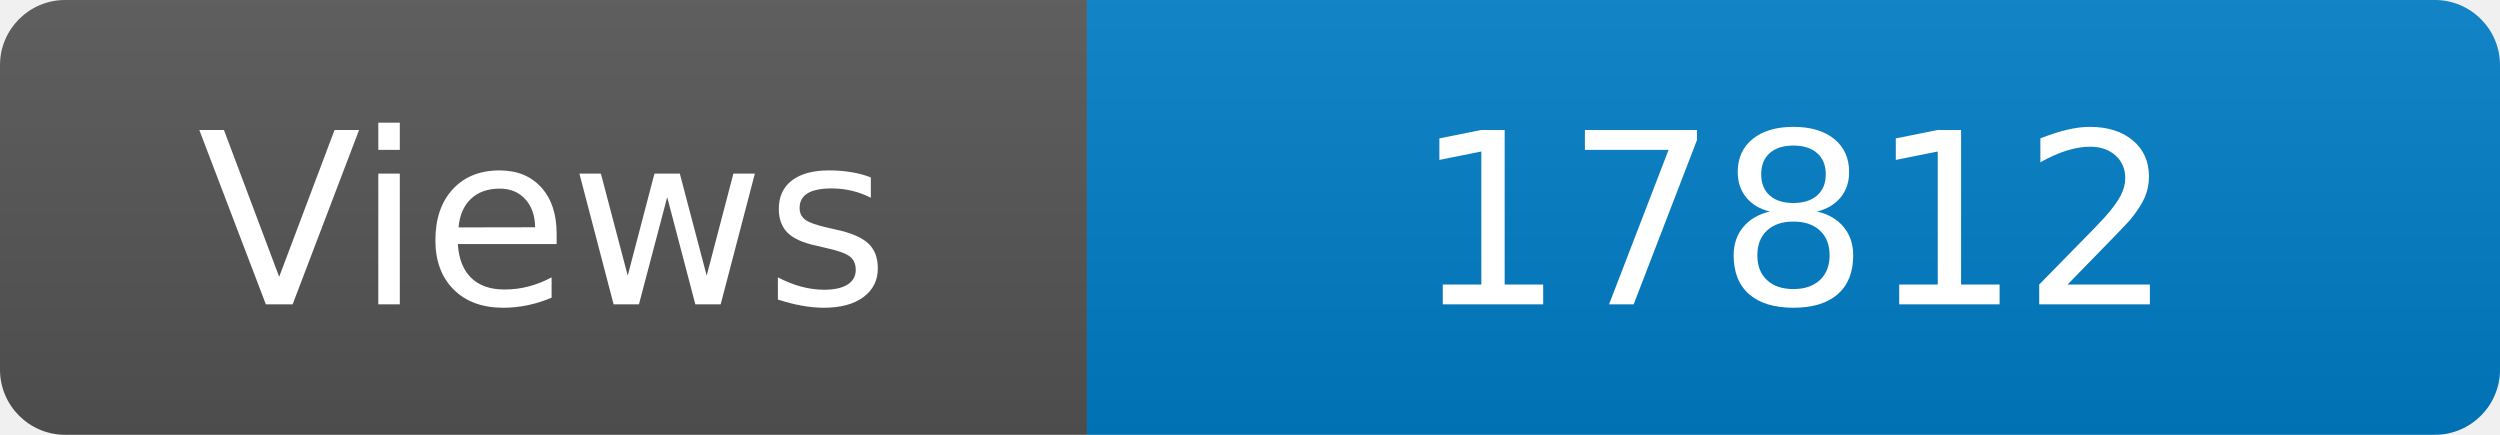
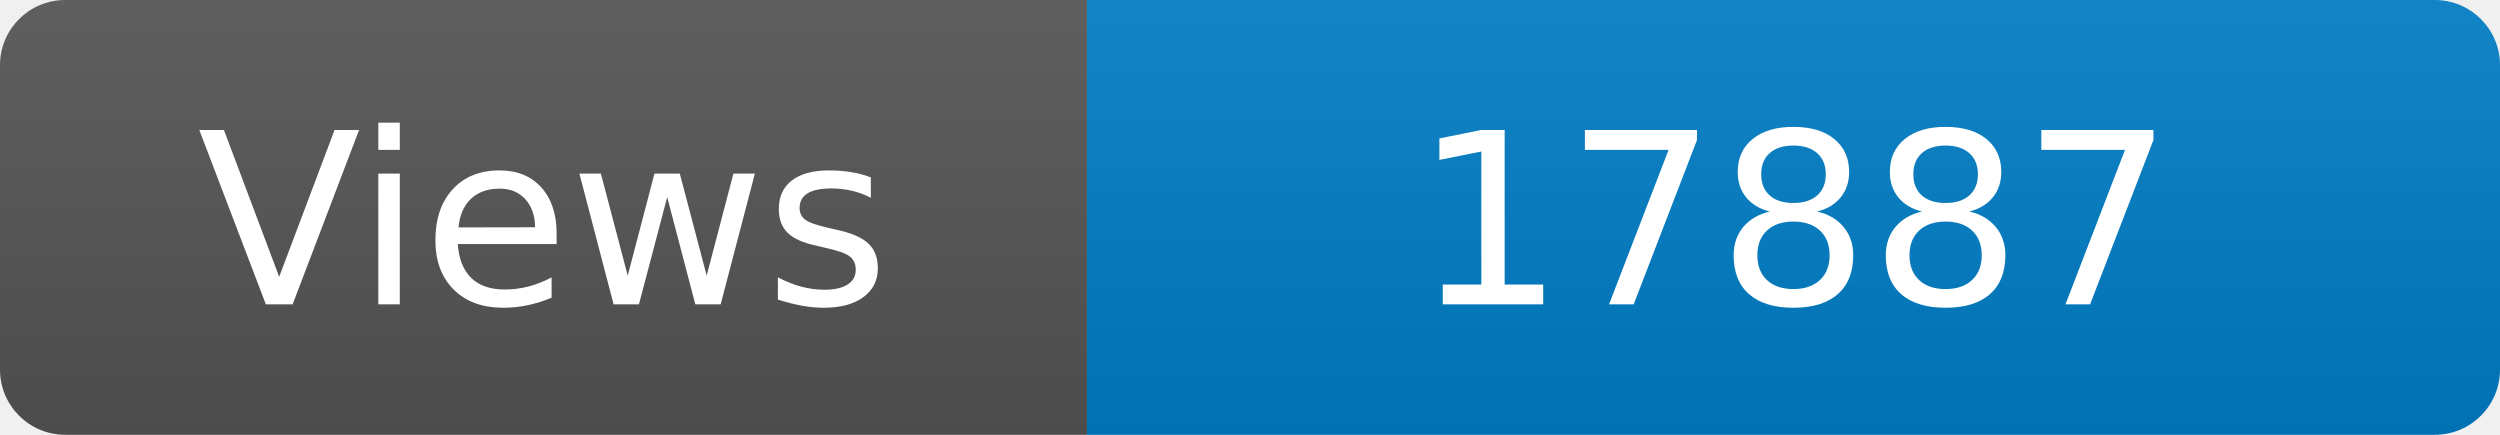
<svg xmlns="http://www.w3.org/2000/svg" width="115" height="20" role="img" aria-label="Maintained?: yes">
  <linearGradient id="s" x2="0" y2="100%">
    <stop offset="0" stop-color="#bbb" stop-opacity=".1" />
    <stop offset="1" stop-opacity=".1" />
  </linearGradient>
  <clipPath id="r">
    <rect width="115" height="20" rx="3" fill="#fff" />
  </clipPath>
  <g clip-path="url(#r)">
    <rect width="50" height="20" fill="#555" />
    <rect x="50" width="160" height="20" fill="#007ec6" />
    <rect width="115" height="20" fill="url(#s)" />
  </g>
  <g fill="#fff" text-anchor="middle" font-family="Verdana,Geneva,DejaVu Sans,sans-serif" font-size="110">
    <text x="250" y="140" transform="scale(.1)" fill="#fff">Views</text>
-     <text x="825" y="140" transform="scale(.1)" fill="#fff">17812</text>
+     <text x="825" y="140" transform="scale(.1)" fill="#fff">17887</text>
  </g>
</svg>
